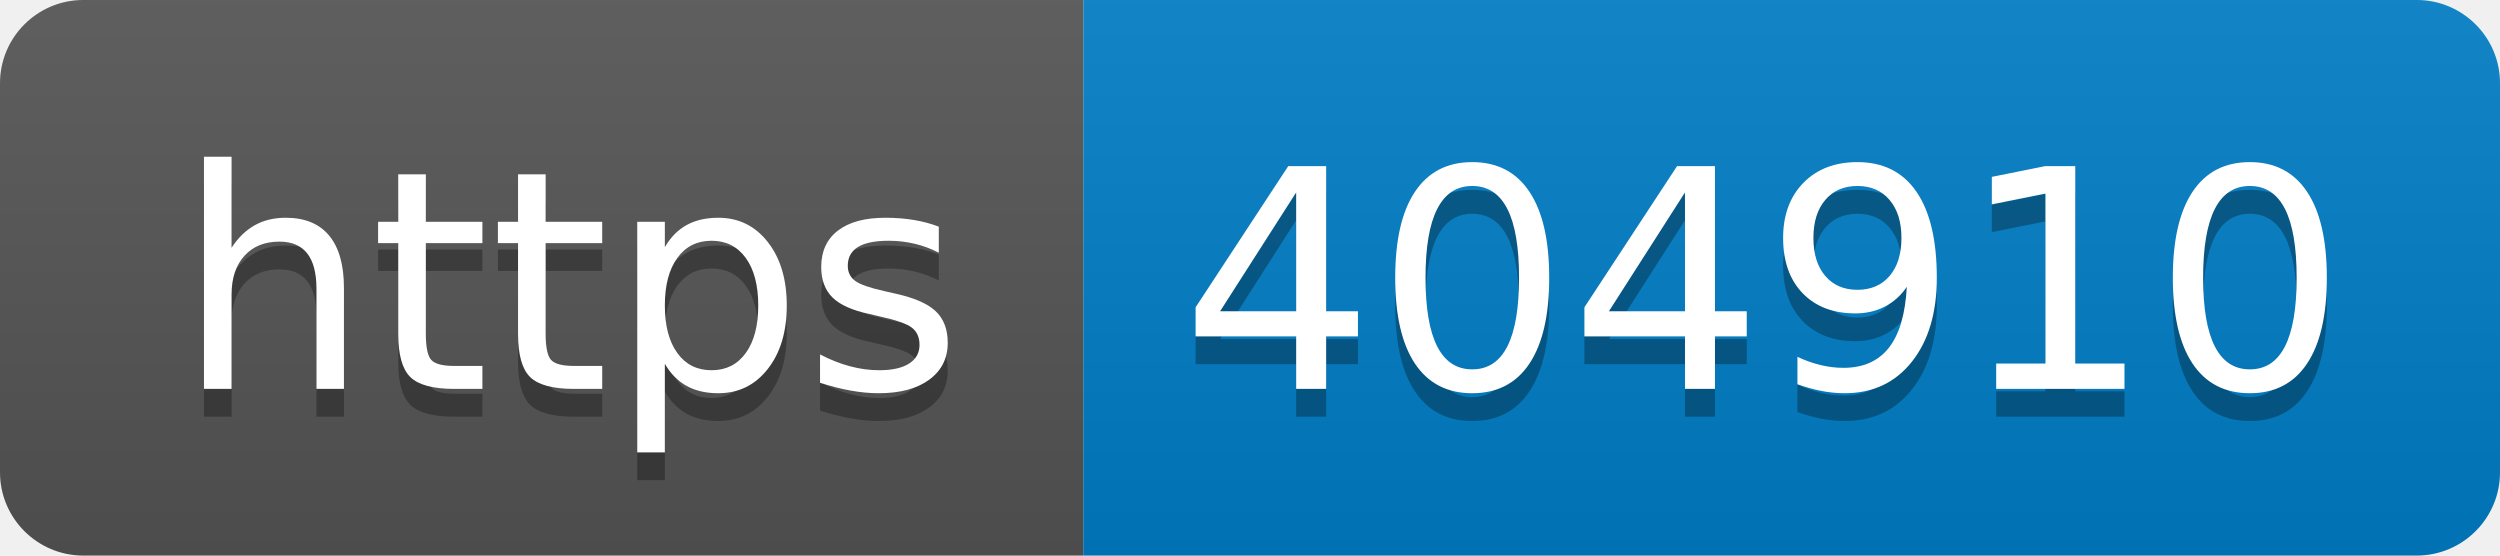
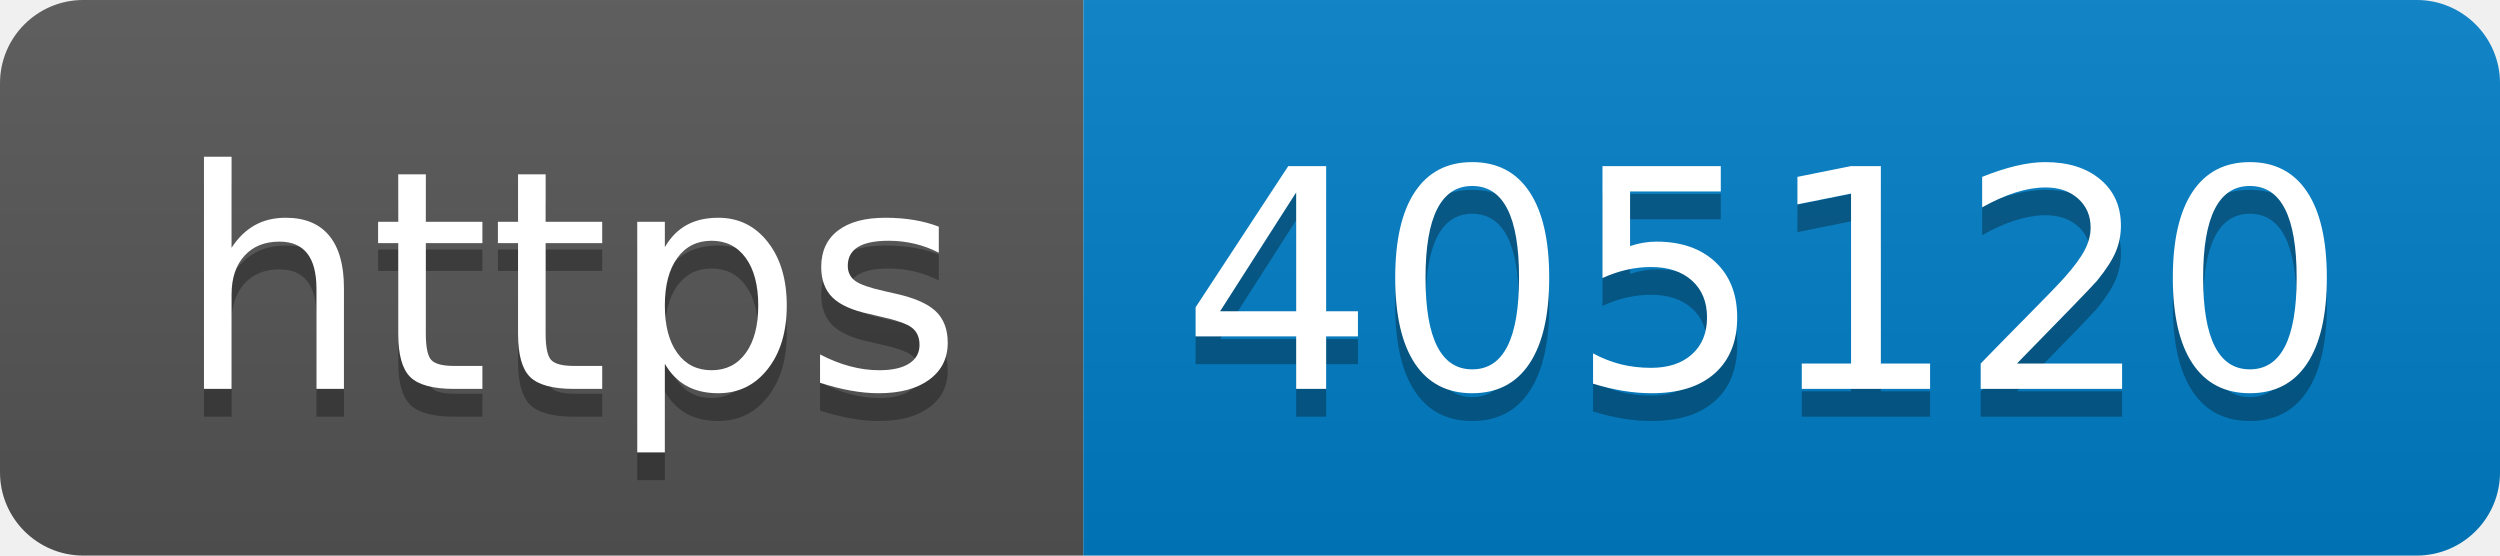
- <svg xmlns="http://www.w3.org/2000/svg" width="90" height="20" role="img" aria-label="https: 404910">
+ <svg xmlns="http://www.w3.org/2000/svg" width="90" height="20" role="img" aria-label="https: 405120">
  <linearGradient id="s" x2="0" y2="100%">
    <stop offset="0" stop-color="#bbb" stop-opacity=".1" />
    <stop offset="1" stop-opacity=".1" />
  </linearGradient>
  <clipPath id="r">
    <rect width="90" height="20" rx="3" fill="#fff" />
  </clipPath>
  <g clip-path="url(#r)">
    <rect width="39" height="20" fill="#555" />
    <rect x="39" width="51" height="20" fill="#007ec6" />
    <rect width="90" height="20" fill="url(#s)" />
  </g>
  <g fill="#fff" text-anchor="middle" font-family="Verdana,Geneva,DejaVu Sans,sans-serif" text-rendering="geometricPrecision" font-size="110">
    <text aria-hidden="true" x="205" y="150" fill="#010101" fill-opacity=".3" transform="scale(.1)" textLength="290">https</text>
    <text x="205" y="140" transform="scale(.1)" fill="#fff" textLength="290">https</text>
-     <text aria-hidden="true" x="635" y="150" fill="#010101" fill-opacity=".3" transform="scale(.1)" textLength="410">404910</text>
-     <text x="635" y="140" transform="scale(.1)" fill="#fff" textLength="410">404910</text>
+     <text aria-hidden="true" x="635" y="150" fill="#010101" fill-opacity=".3" transform="scale(.1)" textLength="410">405120</text>
+     <text x="635" y="140" transform="scale(.1)" fill="#fff" textLength="410">405120</text>
  </g>
</svg>
